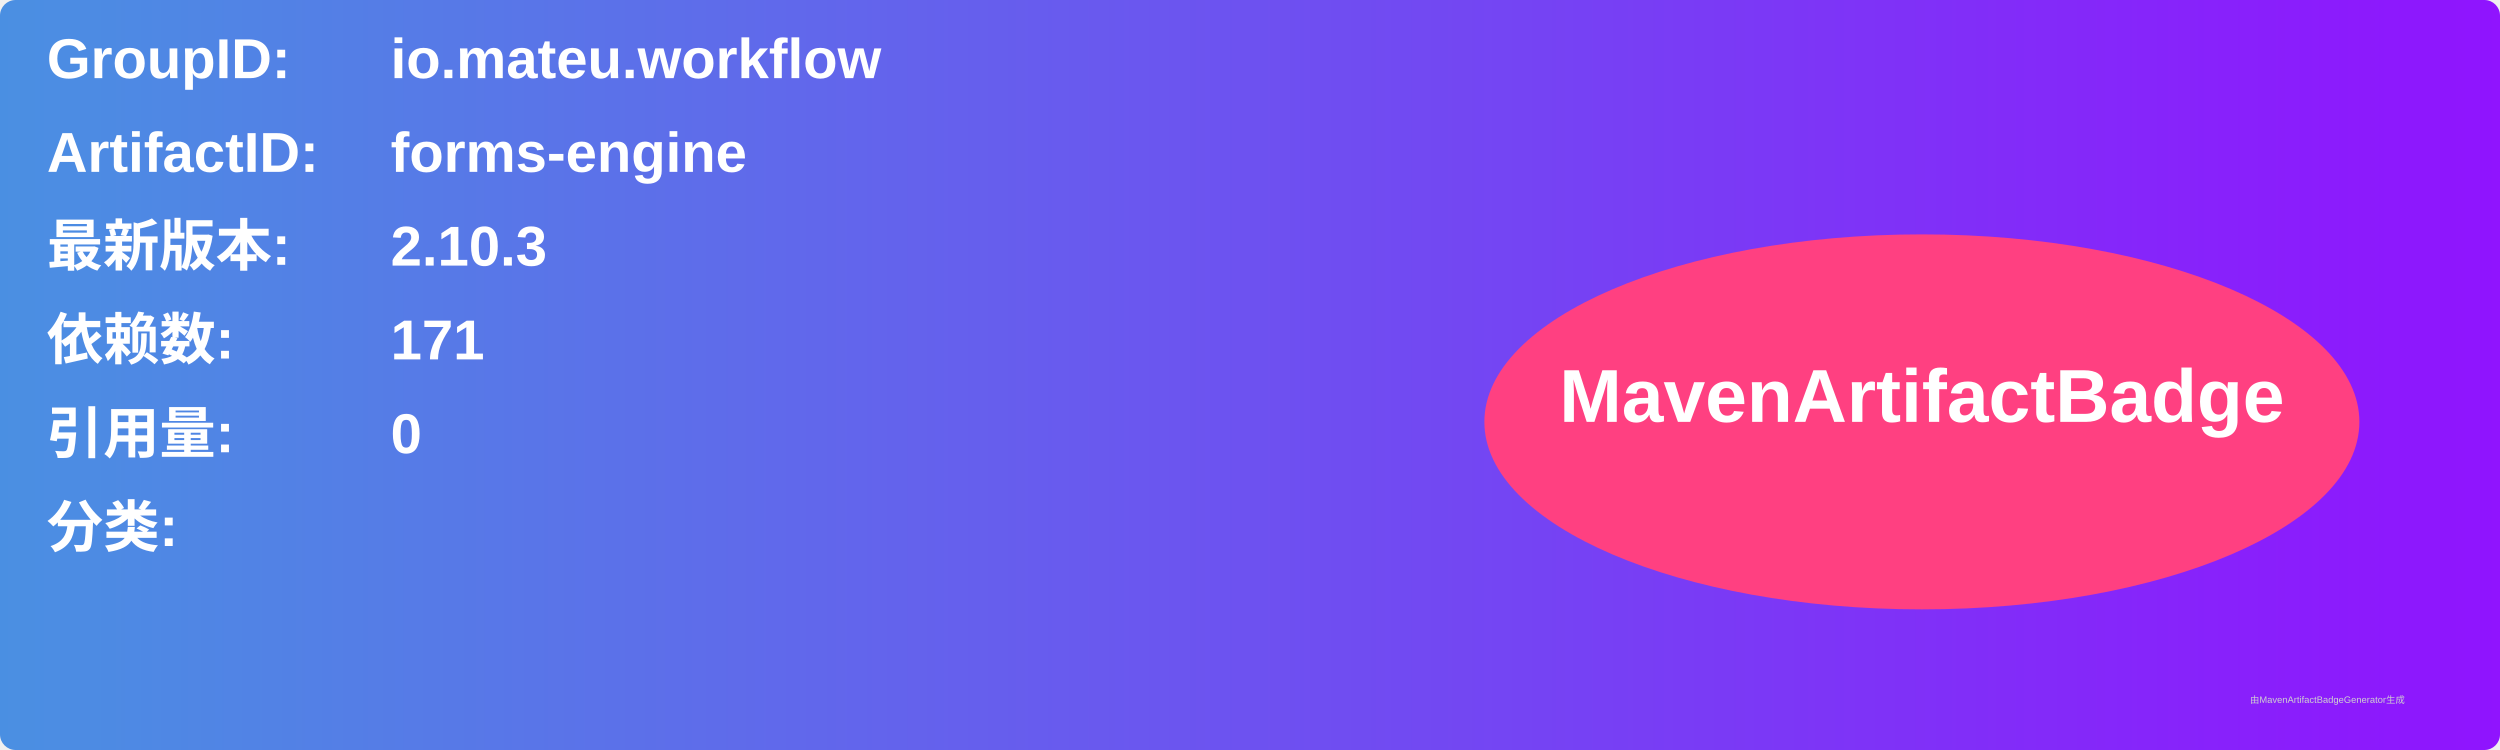
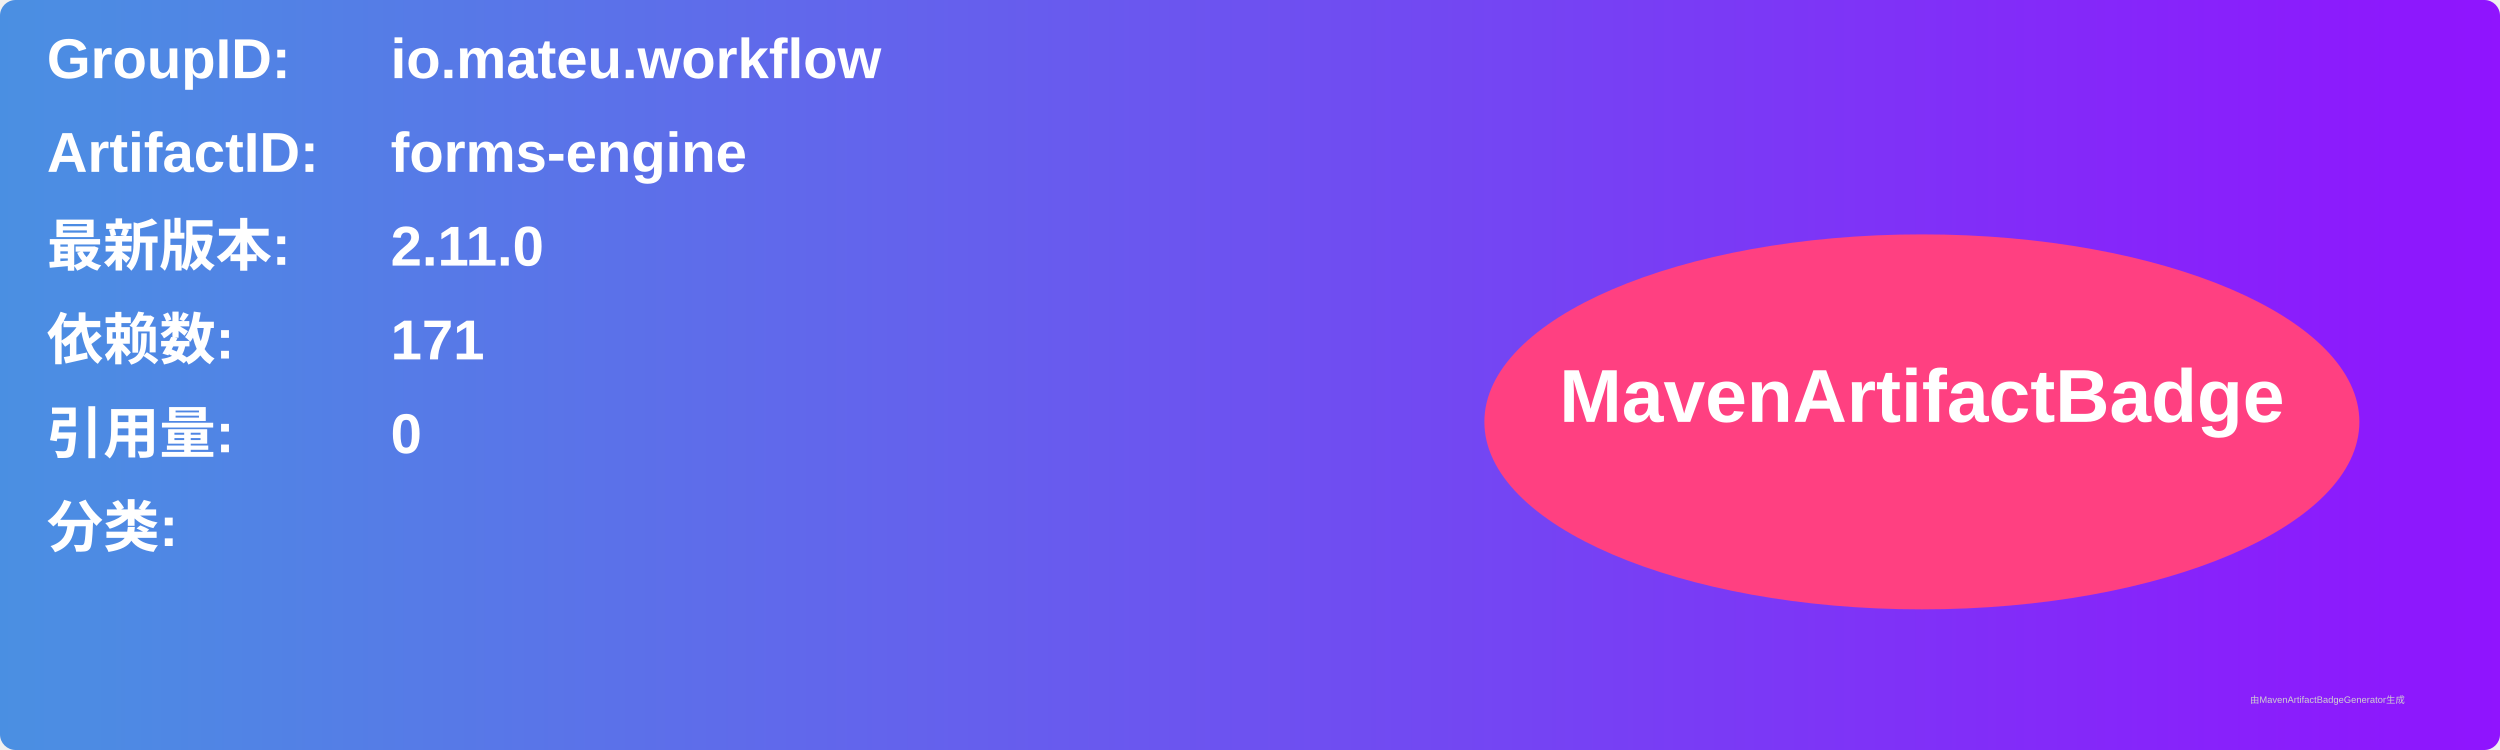
<svg xmlns="http://www.w3.org/2000/svg" width="800" height="240" viewBox="0 0 800 240">
  <linearGradient id="grad" x1="0%" y1="0%" x2="100%" y2="0%">
    <stop offset="0%" stop-color="#4a90e2" />
    <stop offset="100%" stop-color="#9013fe" />
  </linearGradient>
  <rect width="100%" height="100%" rx="5" ry="5" fill="url(#grad)" />
  <g transform="translate(15, 15)">
    <text x="0" y="10" font-family="Arial" font-size="18" fill="white" font-weight="bold" width="260">GroupID:</text>
    <text x="110" y="10" font-family="Arial" font-size="18" fill="white" font-weight="bold" width="460">io.mateu.workflow</text>
    <text x="0" y="40" font-family="Arial" font-size="18" fill="white" font-weight="bold" width="260">ArtifactID:</text>
    <text x="110" y="40" font-family="Arial" font-size="18" fill="white" font-weight="bold" width="460">forms-engine</text>
    <text x="0" y="70" font-family="Arial" font-size="18" fill="white" font-weight="bold">最新版本:</text>
    <text x="110" y="70" font-family="Arial" font-size="18" fill="white" font-weight="bold">
-       <tspan font-weight="bold">2.10.3</tspan>
+       <tspan font-weight="bold">2.11.0</tspan>
    </text>
    <text x="0" y="100" font-family="Arial" font-size="18" fill="white" font-weight="bold">依赖数: </text>
    <text x="110" y="100" font-family="Arial" font-size="18" fill="white">
      <tspan font-weight="bold">171</tspan>
    </text>
    <text x="0" y="130" font-family="Arial" font-size="18" fill="white" font-weight="bold">引用量: </text>
    <text x="110" y="130" font-family="Arial" font-size="18" fill="white">
      <tspan font-weight="bold">0</tspan>
    </text>
    <text x="0" y="160" font-family="Arial" font-size="18" fill="white" font-weight="bold">分类:</text>
    <text x="10" y="190" font-family="Arial" font-size="10" fill="white">
      <tspan font-weight="bold" />
    </text>
    <ellipse cx="600" cy="120" rx="140" ry="60" fill="#ff4081" />
    <text x="600" y="120" text-anchor="middle" font-family="Arial" font-size="24" fill="white" font-weight="bold">MavenArtifactBadge</text>
  </g>
  <text x="720" y="225" font-family="Arial" font-size="3" fill="#d0d0d0">由MavenArtifactBadgeGenerator生成</text>
</svg>
